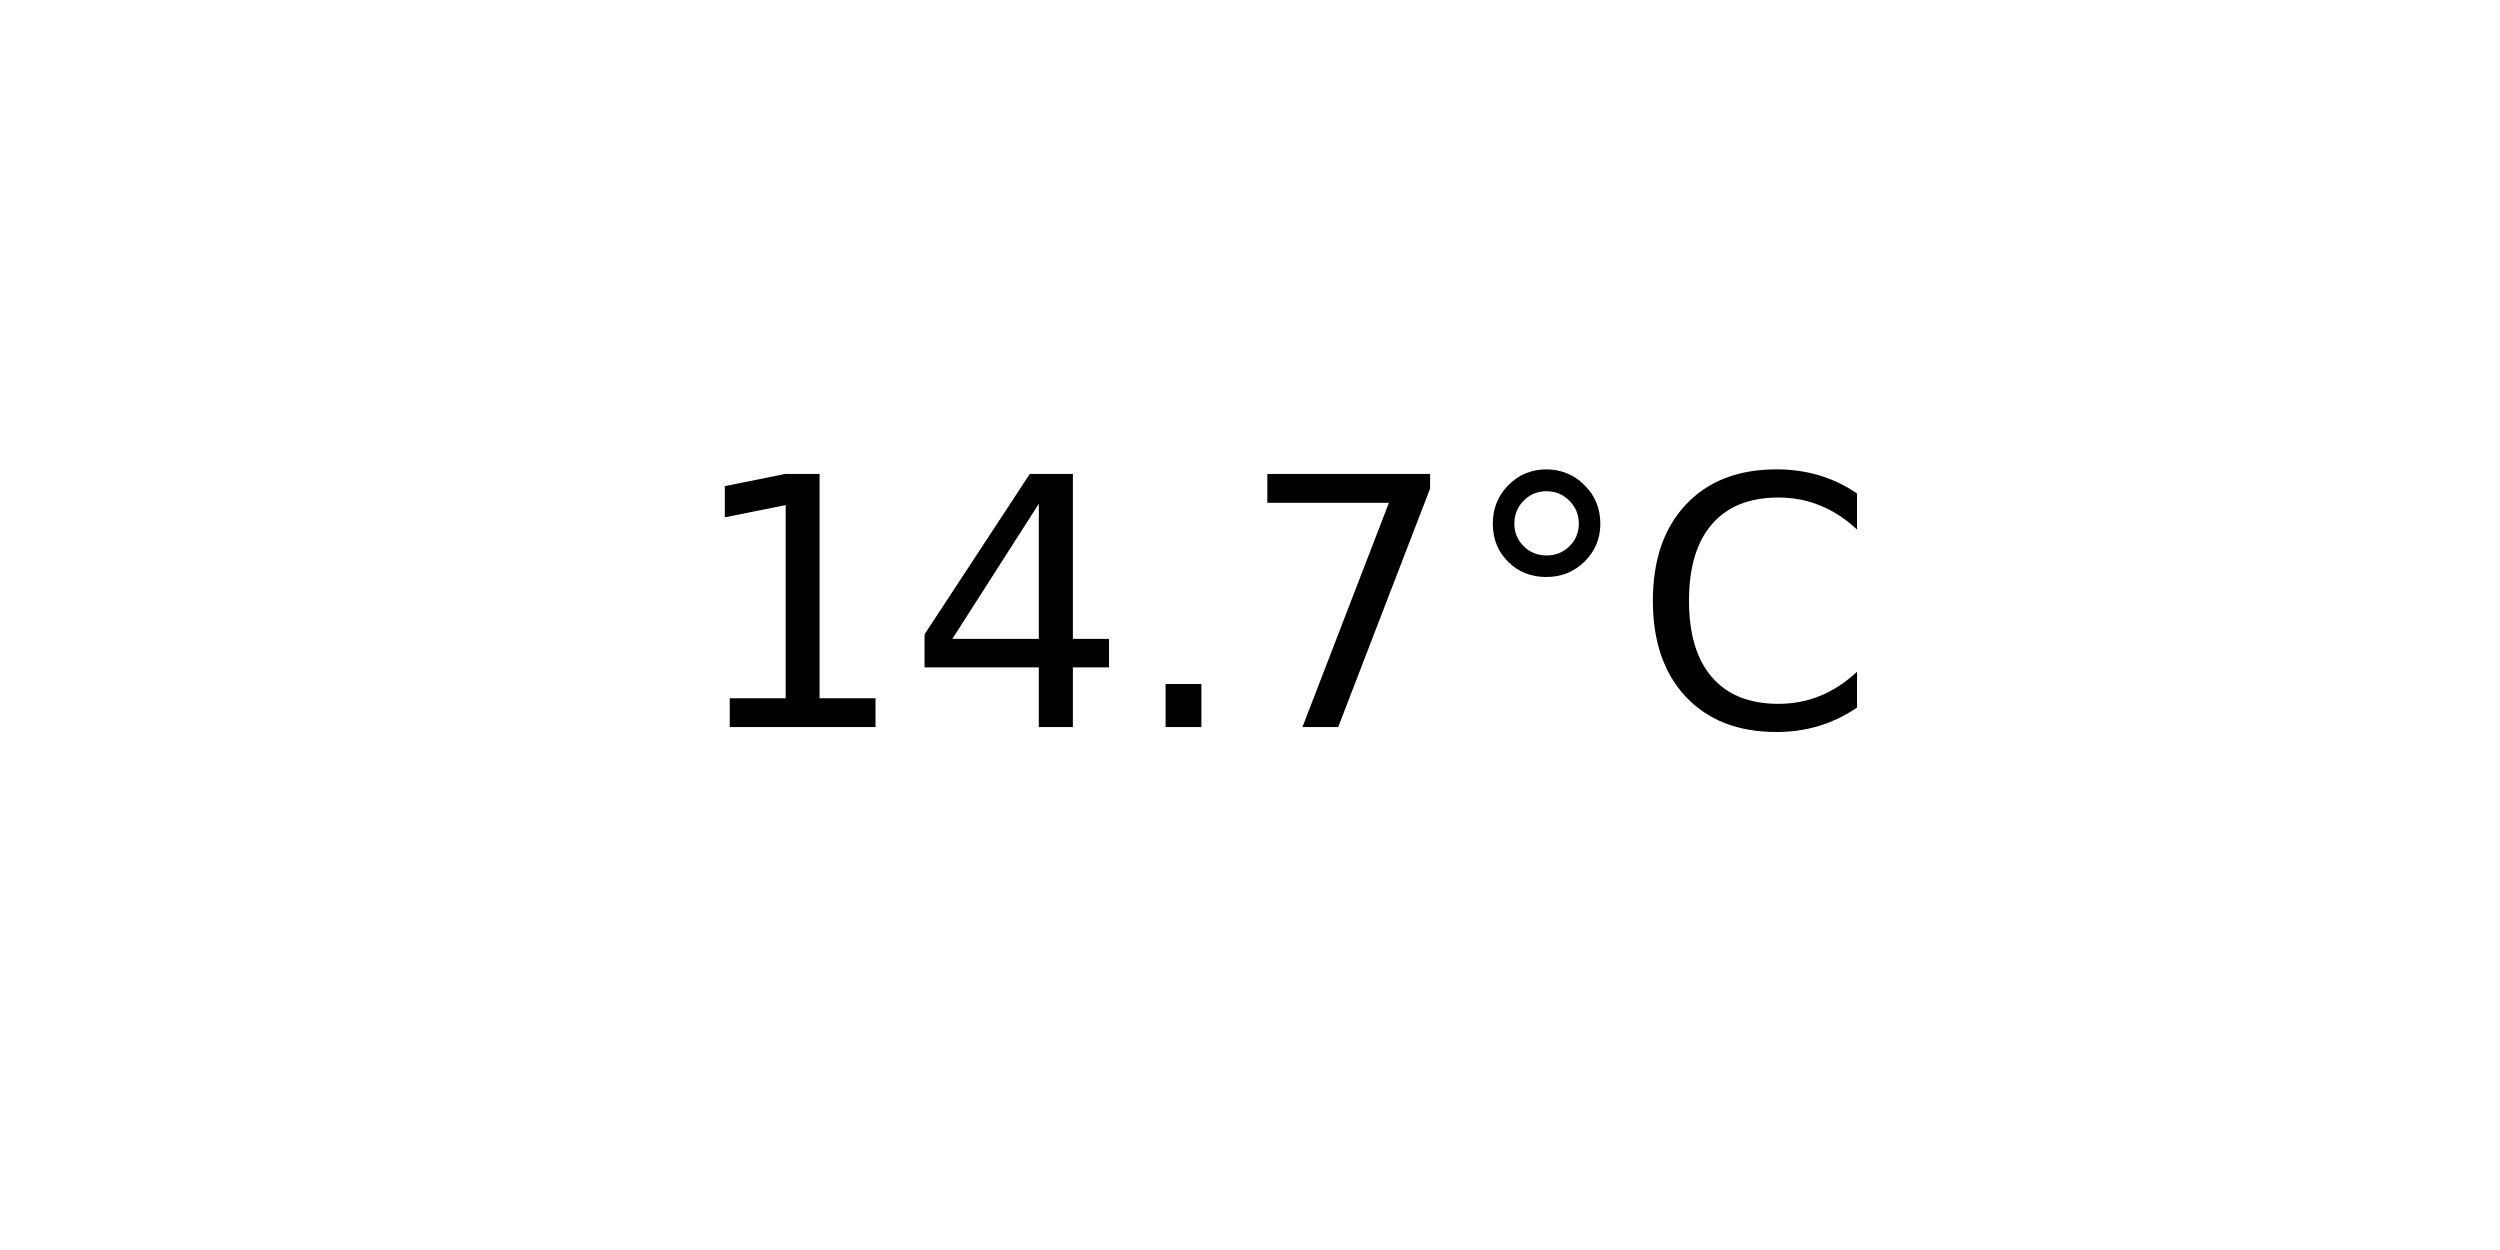
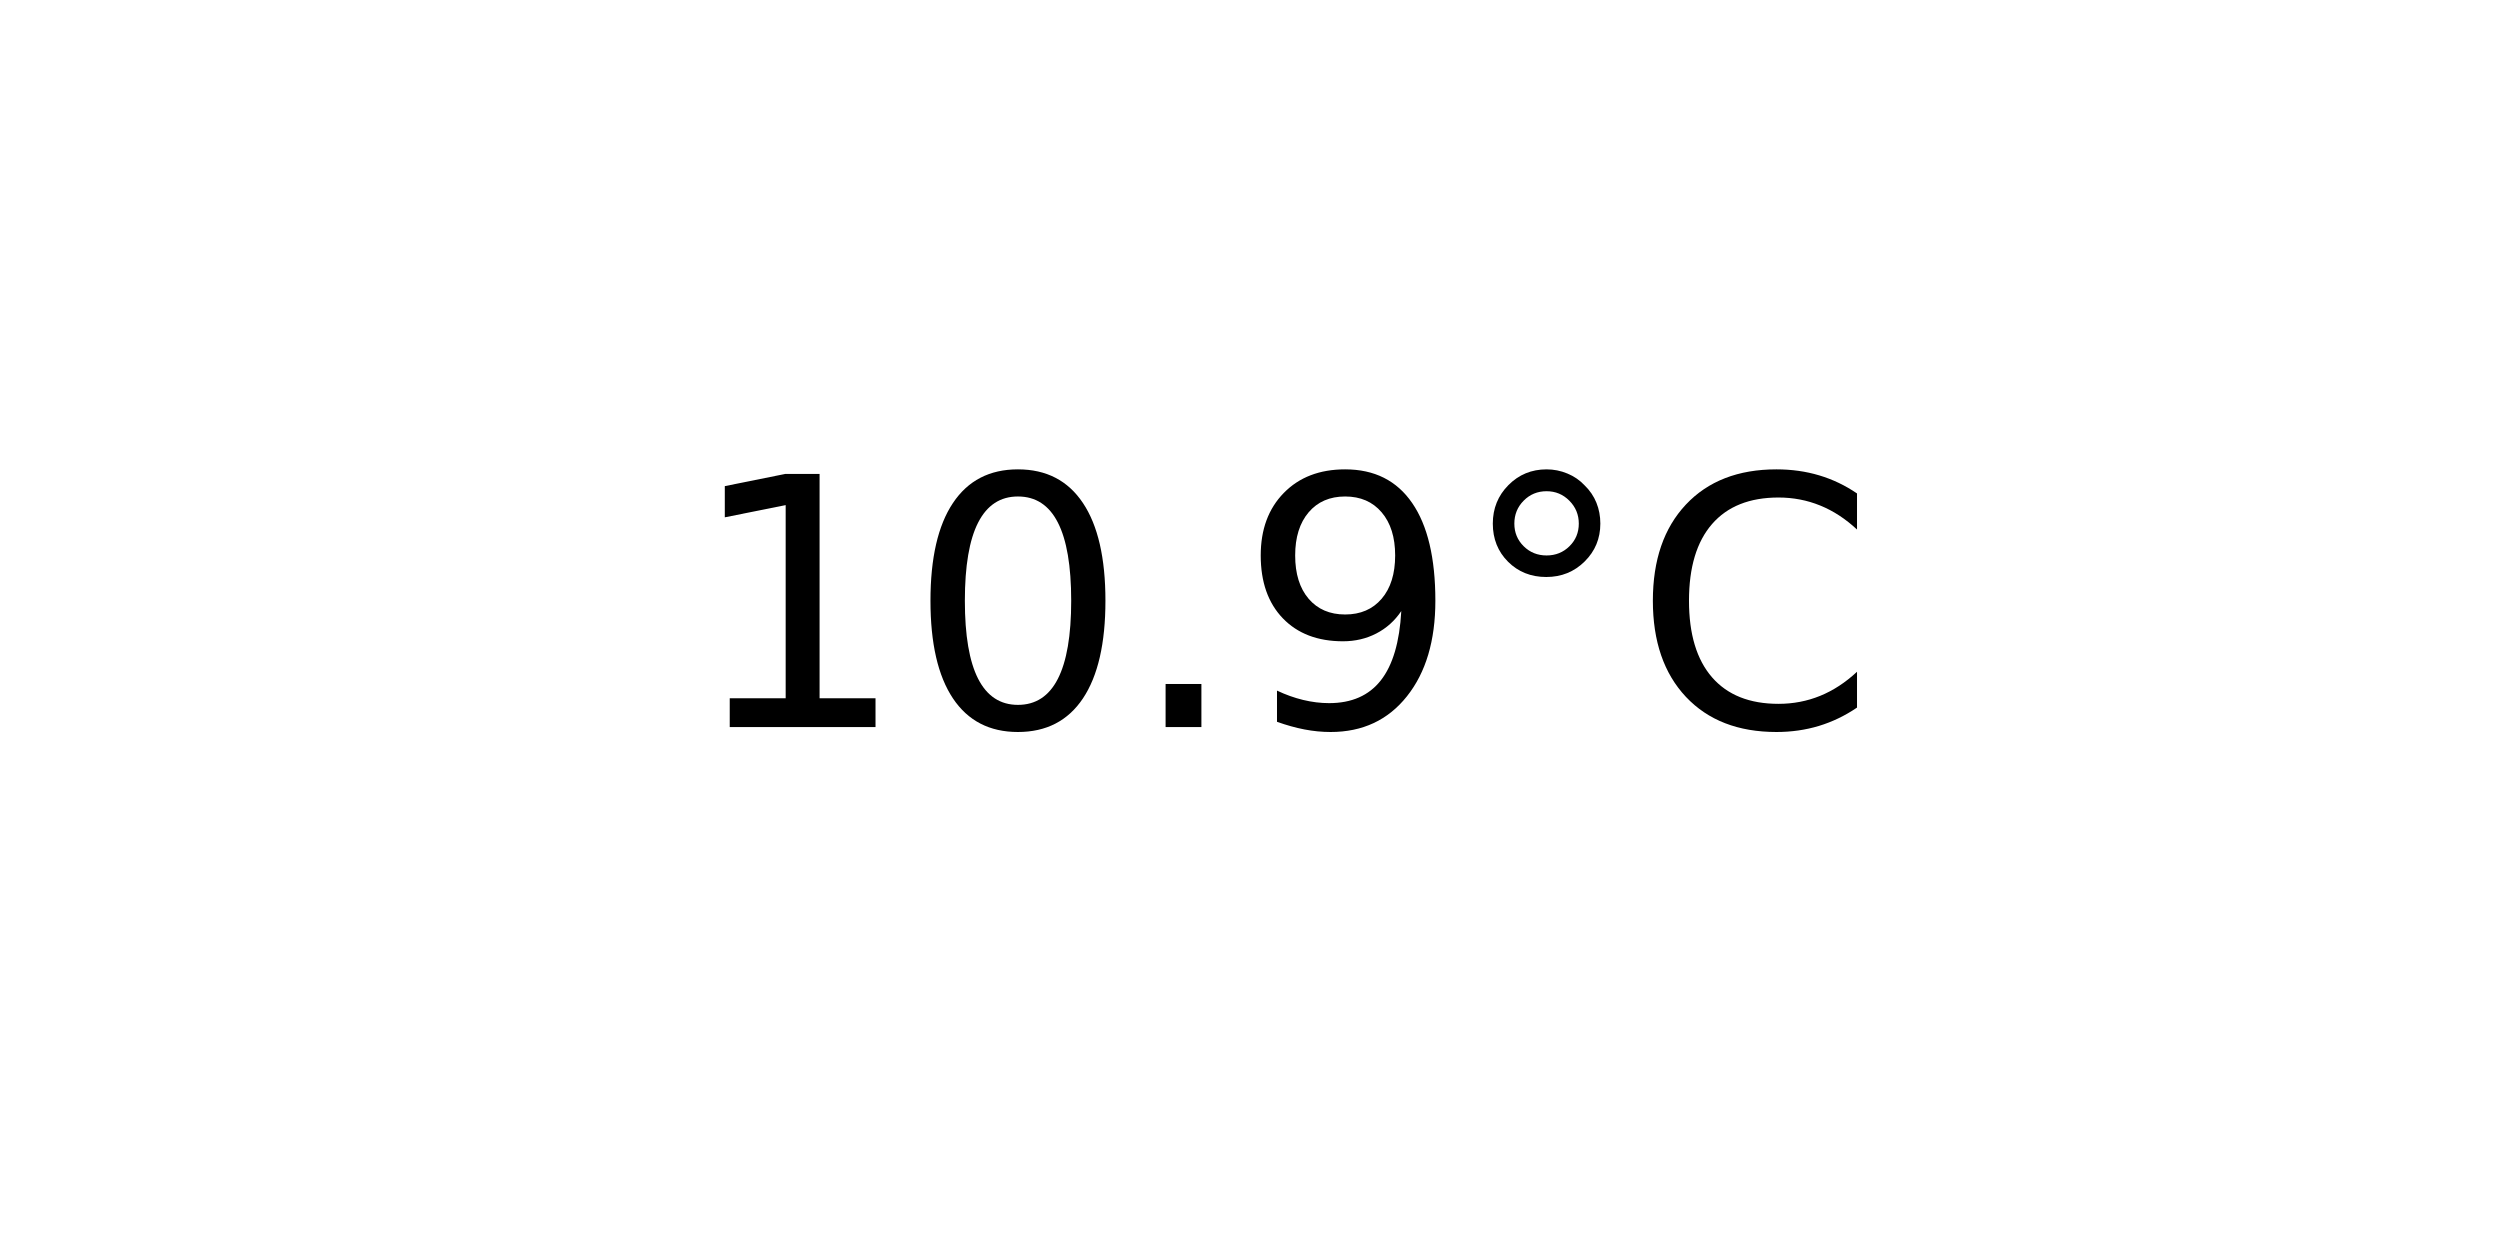
<svg xmlns="http://www.w3.org/2000/svg" xmlns:xlink="http://www.w3.org/1999/xlink" width="72pt" height="36pt" viewBox="0 0 72 36" version="1.1">
  <defs>
    <style type="text/css">*{stroke-linejoin: round; stroke-linecap: butt}</style>
  </defs>
  <g id="figure_1">
    <g id="axes_1">
      <g id="text_1">
        <g transform="translate(19.77578 20.93937) scale(0.1 -0.1)">
          <defs>
            <path id="DejaVuSans-31" d="M 794 531  L 1825 531  L 1825 4091  L 703 3866  L 703 4441  L 1819 4666  L 2450 4666  L 2450 531  L 3481 531  L 3481 0  L 794 0  L 794 531  z " transform="scale(0.015625)" />
-             <path id="DejaVuSans-34" d="M 2419 4116  L 825 1625  L 2419 1625  L 2419 4116  z M 2253 4666  L 3047 4666  L 3047 1625  L 3713 1625  L 3713 1100  L 3047 1100  L 3047 0  L 2419 0  L 2419 1100  L 313 1100  L 313 1709  L 2253 4666  z " transform="scale(0.015625)" />
+             <path id="DejaVuSans-30" d="M 2034 4250  Q 1547 4250 1301 3770  Q 1056 3291 1056 2328  Q 1056 1369 1301 889  Q 1547 409 2034 409  Q 2525 409 2770 889  Q 3016 1369 3016 2328  Q 3016 3291 2770 3770  Q 2525 4250 2034 4250  z M 2034 4750  Q 2819 4750 3233 4129  Q 3647 3509 3647 2328  Q 3647 1150 3233 529  Q 2819 -91 2034 -91  Q 1250 -91 836 529  Q 422 1150 422 2328  Q 422 3509 836 4129  Q 1250 4750 2034 4750  z " transform="scale(0.015625)" />
            <path id="DejaVuSans-2e" d="M 684 794  L 1344 794  L 1344 0  L 684 0  L 684 794  z " transform="scale(0.015625)" />
-             <path id="DejaVuSans-37" d="M 525 4666  L 3525 4666  L 3525 4397  L 1831 0  L 1172 0  L 2766 4134  L 525 4134  L 525 4666  z " transform="scale(0.015625)" />
+             <path id="DejaVuSans-39" d="M 703 97  L 703 672  Q 941 559 1184 500  Q 1428 441 1663 441  Q 2288 441 2617 861  Q 2947 1281 2994 2138  Q 2813 1869 2534 1725  Q 2256 1581 1919 1581  Q 1219 1581 811 2004  Q 403 2428 403 3163  Q 403 3881 828 4315  Q 1253 4750 1959 4750  Q 2769 4750 3195 4129  Q 3622 3509 3622 2328  Q 3622 1225 3098 567  Q 2575 -91 1691 -91  Q 1453 -91 1209 -44  Q 966 3 703 97  z M 1959 2075  Q 2384 2075 2632 2365  Q 2881 2656 2881 3163  Q 2881 3666 2632 3958  Q 2384 4250 1959 4250  Q 1534 4250 1286 3958  Q 1038 3666 1038 3163  Q 1038 2656 1286 2365  Q 1534 2075 1959 2075  z " transform="scale(0.015625)" />
            <path id="DejaVuSans-b0" d="M 1600 4347  Q 1350 4347 1178 4173  Q 1006 4000 1006 3750  Q 1006 3503 1178 3333  Q 1350 3163 1600 3163  Q 1850 3163 2022 3333  Q 2194 3503 2194 3750  Q 2194 3997 2020 4172  Q 1847 4347 1600 4347  z M 1600 4750  Q 1800 4750 1984 4673  Q 2169 4597 2303 4453  Q 2447 4313 2519 4134  Q 2591 3956 2591 3750  Q 2591 3338 2302 3052  Q 2013 2766 1594 2766  Q 1172 2766 890 3047  Q 609 3328 609 3750  Q 609 4169 896 4459  Q 1184 4750 1600 4750  z " transform="scale(0.015625)" />
            <path id="DejaVuSans-43" d="M 4122 4306  L 4122 3641  Q 3803 3938 3442 4084  Q 3081 4231 2675 4231  Q 1875 4231 1450 3742  Q 1025 3253 1025 2328  Q 1025 1406 1450 917  Q 1875 428 2675 428  Q 3081 428 3442 575  Q 3803 722 4122 1019  L 4122 359  Q 3791 134 3420 21  Q 3050 -91 2638 -91  Q 1578 -91 968 557  Q 359 1206 359 2328  Q 359 3453 968 4101  Q 1578 4750 2638 4750  Q 3056 4750 3426 4639  Q 3797 4528 4122 4306  z " transform="scale(0.015625)" />
          </defs>
          <use xlink:href="#DejaVuSans-31" />
-           <use xlink:href="#DejaVuSans-34" x="63.623" />
+           <use xlink:href="#DejaVuSans-30" x="63.623" />
          <use xlink:href="#DejaVuSans-2e" x="127.246" />
-           <use xlink:href="#DejaVuSans-37" x="159.033" />
+           <use xlink:href="#DejaVuSans-39" x="159.033" />
          <use xlink:href="#DejaVuSans-b0" x="222.656" />
          <use xlink:href="#DejaVuSans-43" x="272.656" />
        </g>
      </g>
    </g>
  </g>
</svg>
